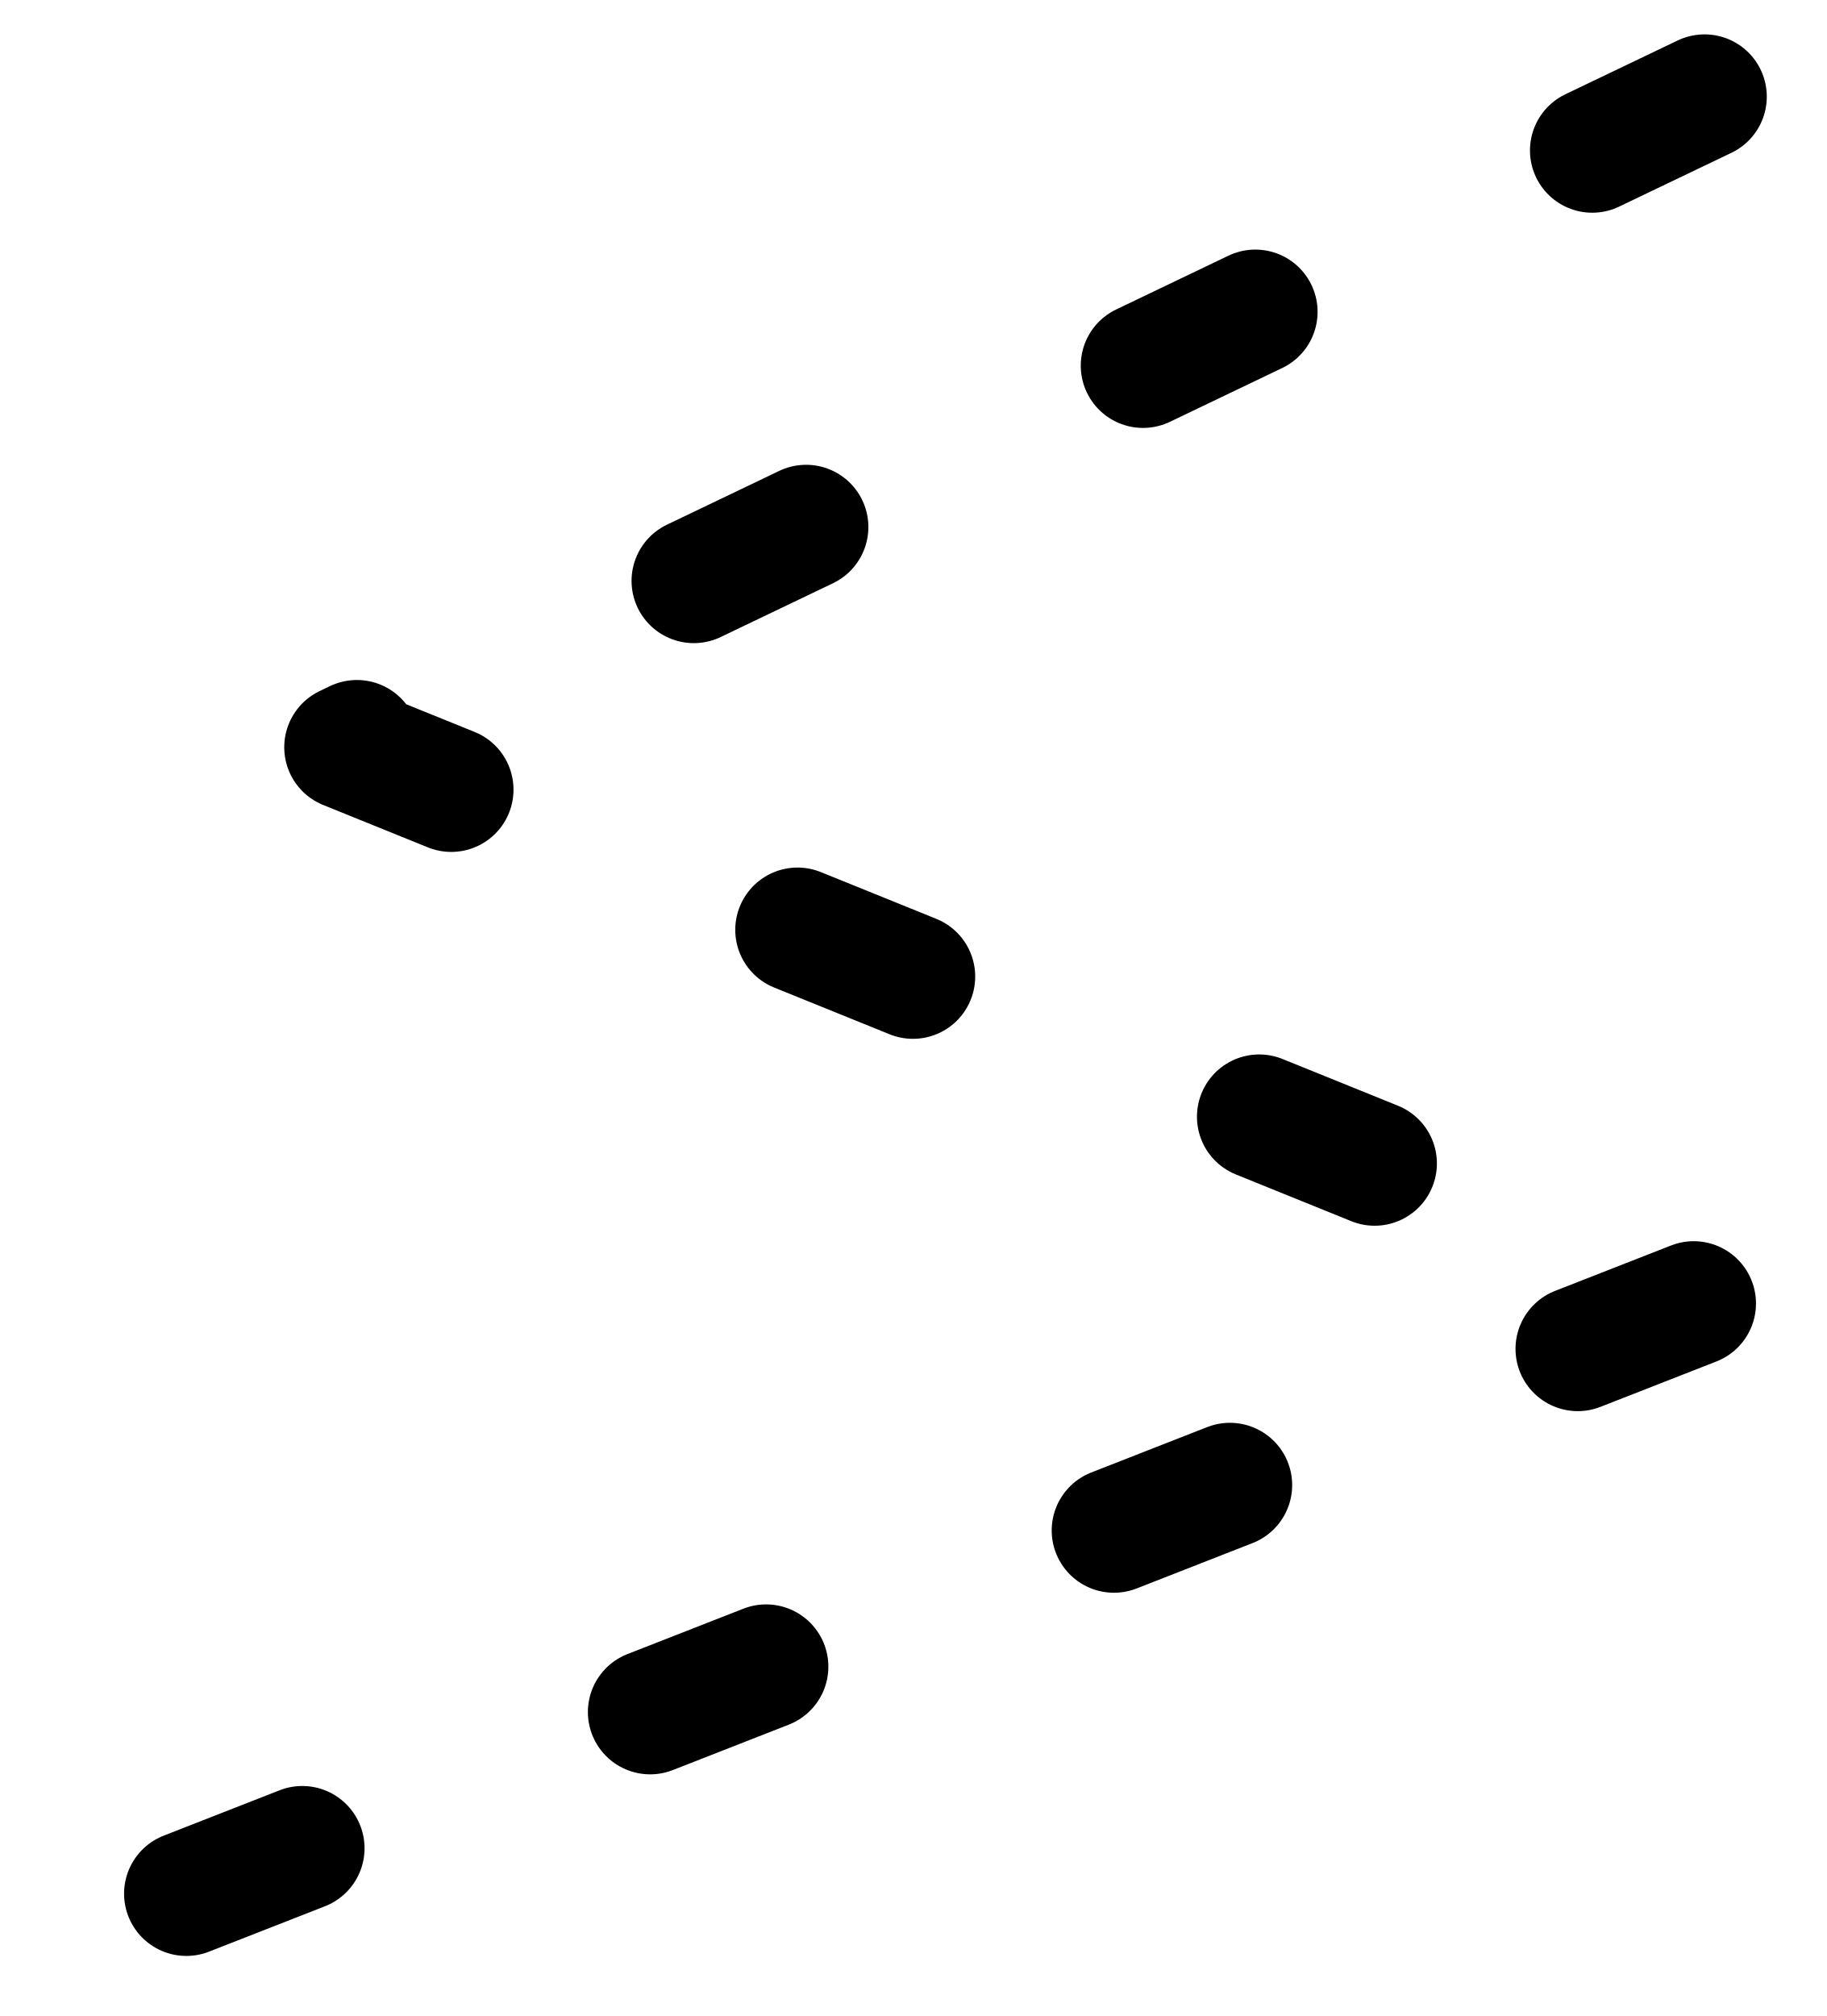
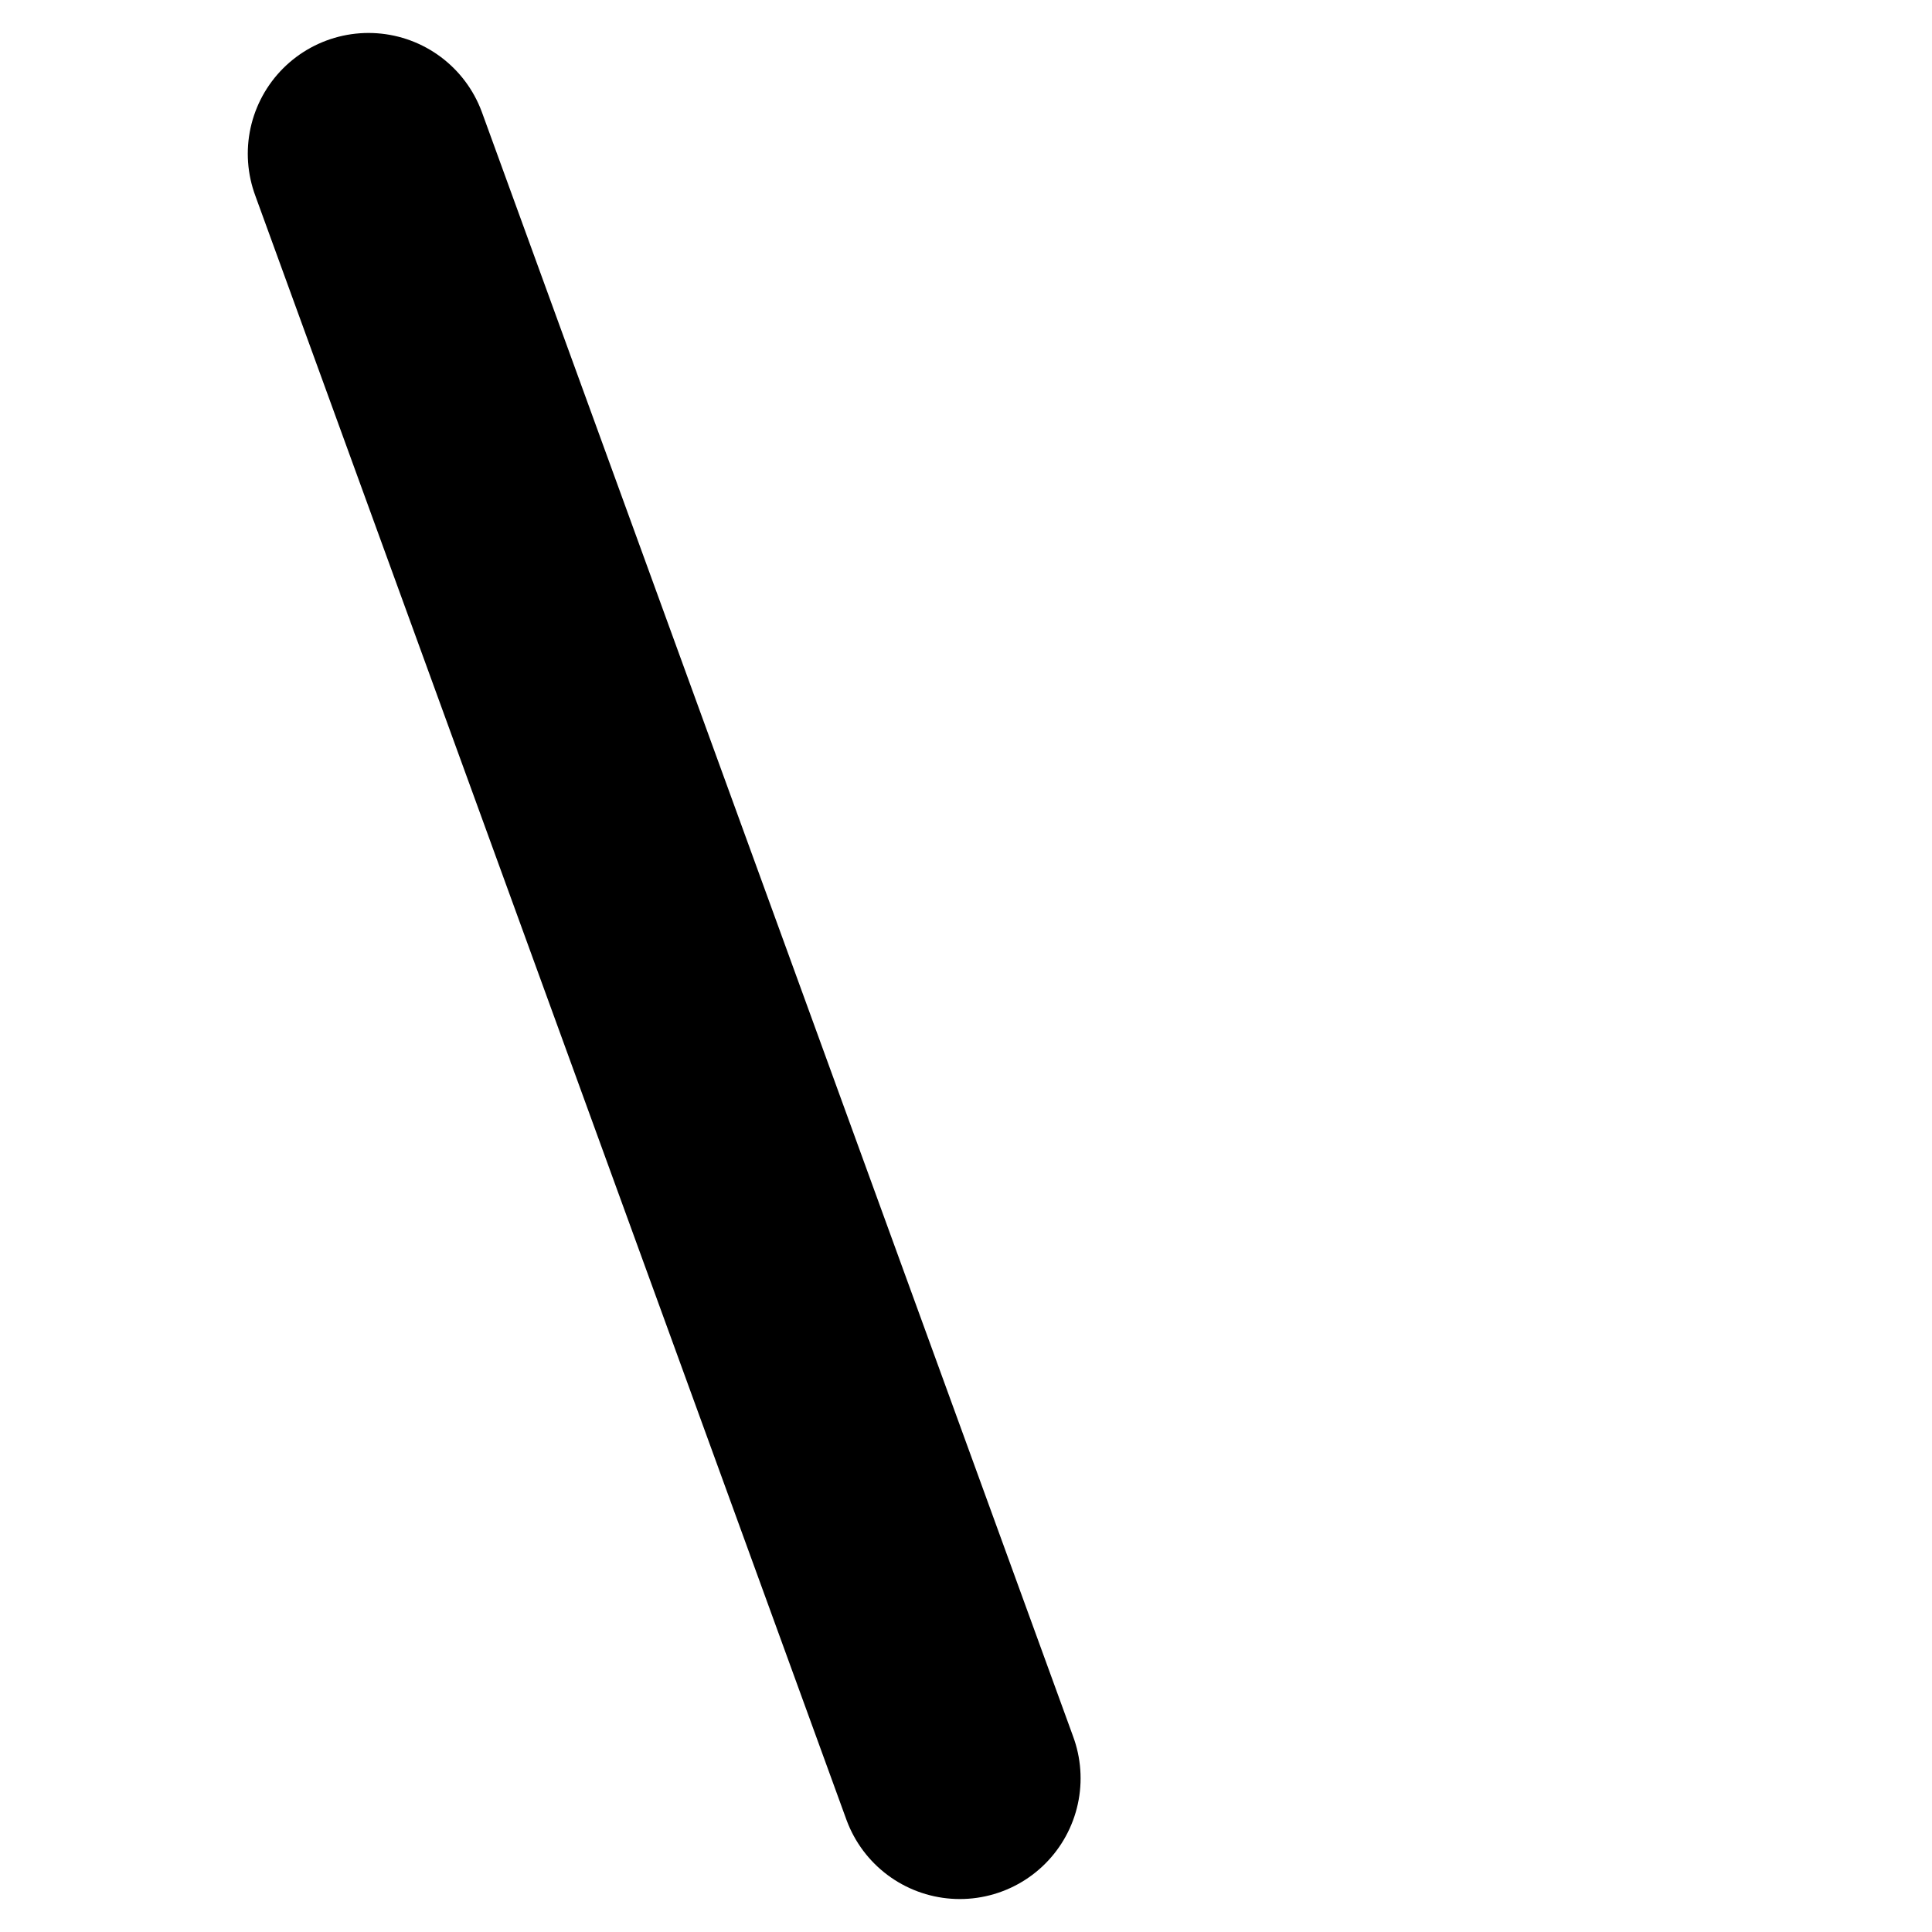
- <svg xmlns="http://www.w3.org/2000/svg" width="22pt" height="24.281pt" version="1.1" viewBox="0 0 22 24.281" id="svg3251">
-   <defs id="defs3181">
-     <symbol id="u" overflow="visible">
-       <path d="m 18.766,-1.125 c -0.969,0.5 -1.98,0.875 -3.031,1.125 -1.043,0.258 -2.137,0.391 -3.281,0.391 -3.398,0 -6.09,-0.945 -8.078,-2.844 -1.992,-1.906 -2.984,-4.484 -2.984,-7.734 0,-3.258 0.992,-5.836 2.984,-7.734 1.988,-1.906 4.68,-2.859 8.078,-2.859 1.145,0 2.238,0.133 3.281,0.391 1.051,0.25 2.062,0.625 3.031,1.125 v 4.219 c -0.98,-0.656 -1.945,-1.141 -2.891,-1.453 -0.949,-0.312 -1.949,-0.469 -3,-0.469 -1.875,0 -3.352,0.605 -4.422,1.812 -1.074,1.199 -1.609,2.856 -1.609,4.969 0,2.106 0.535,3.762 1.609,4.969 1.07,1.199 2.547,1.797 4.422,1.797 1.051,0 2.051,-0.148 3,-0.453 0.945,-0.312 1.91,-0.801 2.891,-1.469 z" id="path3118" />
-     </symbol>
-     <symbol id="c" overflow="visible">
-       <path d="m 13.734,-11.141 c -0.438,-0.195 -0.871,-0.344 -1.297,-0.438 -0.418,-0.102 -0.84,-0.156 -1.266,-0.156 -1.262,0 -2.231,0.406 -2.906,1.219 -0.68,0.805 -1.016,1.953 -1.016,3.453 v 7.062 H 2.359 v -15.312 h 4.891 v 2.516 c 0.625,-1 1.344,-1.727 2.156,-2.188 0.82,-0.469 1.801,-0.703 2.938,-0.703 0.164,0 0.344,0.012 0.531,0.031 0.195,0.012 0.477,0.039 0.844,0.078 z" id="path3121" />
-     </symbol>
-     <symbol id="a" overflow="visible">
-       <path d="m 17.641,-7.703 v 1.406 H 6.188 c 0.125,1.148 0.539,2.008 1.25,2.578 0.707,0.574 1.703,0.859 2.984,0.859 1.031,0 2.082,-0.148 3.156,-0.453 1.082,-0.312 2.191,-0.773 3.328,-1.391 v 3.766 c -1.156,0.438 -2.312,0.766 -3.469,0.984 -1.156,0.227 -2.312,0.344 -3.469,0.344 -2.773,0 -4.93,-0.703 -6.469,-2.109 -1.531,-1.406 -2.297,-3.379 -2.297,-5.922 0,-2.5 0.754,-4.461 2.266,-5.891 1.508,-1.438 3.582,-2.156 6.219,-2.156 2.406,0 4.332,0.73 5.781,2.188 1.445,1.449 2.172,3.383 2.172,5.797 z m -5.031,-1.625 c 0,-0.926 -0.273,-1.672 -0.812,-2.234 -0.543,-0.57 -1.25,-0.859 -2.125,-0.859 -0.949,0 -1.719,0.266 -2.312,0.797 -0.594,0.531 -0.965,1.297 -1.109,2.297 z" id="path3124" />
-     </symbol>
-     <symbol id="j" overflow="visible">
-       <path d="m 9.219,-6.891 c -1.023,0 -1.793,0.172 -2.312,0.516 -0.512,0.344 -0.766,0.855 -0.766,1.531 0,0.625 0.207,1.117 0.625,1.469 0.414,0.344 0.988,0.516 1.719,0.516 0.926,0 1.703,-0.328 2.328,-0.984 0.633,-0.664 0.953,-1.492 0.953,-2.484 v -0.562 z m 7.469,-1.844 V 0 h -4.922 v -2.266 c -0.656,0.93 -1.398,1.605 -2.219,2.031 -0.824,0.414 -1.824,0.625 -3,0.625 -1.586,0 -2.871,-0.457 -3.859,-1.375 -0.992,-0.926 -1.484,-2.129 -1.484,-3.609 0,-1.789 0.613,-3.102 1.844,-3.938 1.238,-0.844 3.18,-1.266 5.828,-1.266 h 2.891 v -0.391 c 0,-0.77 -0.309,-1.332 -0.922,-1.688 -0.617,-0.363 -1.57,-0.547 -2.859,-0.547 -1.055,0 -2.031,0.105 -2.938,0.312 -0.898,0.211 -1.73,0.523 -2.5,0.938 v -3.734 c 1.039,-0.25 2.086,-0.441 3.141,-0.578 1.062,-0.133 2.125,-0.203 3.188,-0.203 2.758,0 4.75,0.547 5.969,1.641 1.227,1.086 1.844,2.856 1.844,5.312 z" id="path3127" />
-     </symbol>
-     <symbol id="b" overflow="visible">
-       <path d="m 7.703,-19.656 v 4.344 H 12.75 v 3.5 H 7.703 v 6.5 c 0,0.711 0.141,1.188 0.422,1.438 0.281,0.25 0.836,0.375 1.672,0.375 h 2.516 v 3.5 h -4.188 c -1.938,0 -3.312,-0.398 -4.125,-1.203 -0.805,-0.812 -1.203,-2.18 -1.203,-4.109 v -6.5 h -2.422 v -3.5 h 2.422 v -4.344 z" id="path3130" />
-     </symbol>
-     <symbol id="i" overflow="visible">
-       <path d="m 12.766,-13.078 v -8.203 h 4.922 V -1e-4 H 12.766 v -2.219 c -0.668,0.906 -1.406,1.57 -2.219,1.984 -0.813,0.414 -1.758,0.625 -2.828,0.625 -1.887,0 -3.434,-0.75 -4.641,-2.25 -1.211,-1.5 -1.812,-3.426 -1.812,-5.781 0,-2.363 0.602,-4.297 1.812,-5.797 1.207,-1.5 2.754,-2.25 4.641,-2.25 1.062,0 2,0.215 2.812,0.641 0.82,0.43 1.566,1.086 2.234,1.969 z m -3.219,9.922 c 1.039,0 1.836,-0.379 2.391,-1.141 0.551,-0.77 0.828,-1.883 0.828,-3.344 0,-1.457 -0.277,-2.566 -0.828,-3.328 -0.555,-0.77 -1.352,-1.156 -2.391,-1.156 -1.043,0 -1.84,0.387 -2.391,1.156 -0.555,0.762 -0.828,1.871 -0.828,3.328 0,1.461 0.273,2.574 0.828,3.344 0.551,0.762 1.348,1.141 2.391,1.141 z" id="path3133" />
-     </symbol>
-     <symbol id="h" overflow="visible">
-       <path d="m 10.5,-3.156 c 1.051,0 1.852,-0.379 2.406,-1.141 0.551,-0.77 0.828,-1.883 0.828,-3.344 0,-1.457 -0.277,-2.566 -0.828,-3.328 -0.555,-0.77 -1.355,-1.156 -2.406,-1.156 -1.055,0 -1.859,0.387 -2.422,1.156 -0.555,0.773 -0.828,1.883 -0.828,3.328 0,1.449 0.273,2.559 0.828,3.328 0.562,0.773 1.367,1.156 2.422,1.156 z m -3.25,-9.922 c 0.676,-0.883 1.422,-1.539 2.234,-1.969 0.82,-0.426 1.766,-0.641 2.828,-0.641 1.895,0 3.445,0.75 4.656,2.25 1.207,1.5 1.812,3.434 1.812,5.797 0,2.356 -0.605,4.281 -1.812,5.781 -1.211,1.5 -2.762,2.25 -4.656,2.25 -1.062,0 -2.008,-0.211 -2.828,-0.625 C 8.672,-0.66 7.926,-1.32 7.25,-2.219 V -2e-5 H 2.359 v -21.281 H 7.25 Z" id="path3136" />
-     </symbol>
-     <symbol id="g" overflow="visible">
-       <path d="m 0.344,-15.312 h 4.891 l 4.125,10.391 3.5,-10.391 h 4.891 l -6.438,16.766 c -0.648,1.695 -1.402,2.883 -2.266,3.562 -0.867,0.688 -2,1.031 -3.406,1.031 H 2.797 V 2.829 h 1.531 c 0.832,0 1.438,-0.137 1.812,-0.406 C 6.523,2.161 6.82,1.692 7.031,1.016 L 7.172,0.595 Z" id="path3139" />
-     </symbol>
-     <symbol id="f" overflow="visible">
-       <path d="M 14.953,-3.719 H 6.734 L 5.422,0 H 0.141 L 7.703,-20.406 h 6.266 L 21.531,0 H 16.25 Z M 8.047,-7.5 h 5.578 l -2.781,-8.125 z" id="path3142" />
-     </symbol>
-     <symbol id="t" overflow="visible">
-       <path d="m 12.766,-2.594 c -0.668,0.887 -1.406,1.543 -2.219,1.969 C 9.735,-0.207 8.789,0 7.719,0 5.852,0 4.313,-0.734 3.094,-2.203 1.875,-3.68 1.266,-5.555 1.266,-7.828 c 0,-2.289 0.609,-4.164 1.828,-5.625 1.219,-1.469 2.758,-2.203 4.625,-2.203 1.07,0 2.016,0.215 2.828,0.641 0.812,0.418 1.551,1.074 2.219,1.969 v -2.266 h 4.922 v 13.766 c 0,2.457 -0.777,4.336 -2.328,5.641 -1.555,1.301 -3.809,1.953 -6.766,1.953 -0.949,0 -1.871,-0.074 -2.766,-0.219 C 4.93,5.68 4.032,5.457 3.126,5.157 v -3.812 c 0.863,0.488 1.703,0.852 2.516,1.094 0.82,0.238 1.648,0.359 2.484,0.359 1.602,0 2.773,-0.352 3.516,-1.047 0.75,-0.699 1.125,-1.797 1.125,-3.297 z M 9.547,-12.125 c -1.012,0 -1.805,0.375 -2.375,1.125 -0.562,0.742 -0.844,1.797 -0.844,3.172 0,1.398 0.27,2.461 0.812,3.188 0.551,0.719 1.352,1.078 2.406,1.078 1.02,0 1.812,-0.367 2.375,-1.109 0.562,-0.75 0.844,-1.801 0.844,-3.156 0,-1.375 -0.281,-2.43 -0.844,-3.172 -0.562,-0.75 -1.355,-1.125 -2.375,-1.125 z" id="path3145" />
-     </symbol>
-     <symbol id="e" overflow="visible">
-       <path d="M 17.75,-9.328 V 0 h -4.922 v -7.141 c 0,-1.32 -0.031,-2.234 -0.094,-2.734 -0.062,-0.5 -0.168,-0.867 -0.312,-1.109 -0.188,-0.312 -0.449,-0.555 -0.781,-0.734 -0.324,-0.176 -0.695,-0.266 -1.109,-0.266 -1.023,0 -1.824,0.398 -2.406,1.188 -0.586,0.781 -0.875,1.871 -0.875,3.266 V -1e-4 H 2.359 v -15.312 H 7.25 v 2.234 c 0.738,-0.883 1.52,-1.539 2.344,-1.969 0.832,-0.426 1.75,-0.641 2.75,-0.641 1.77,0 3.113,0.547 4.031,1.641 0.914,1.086 1.375,2.656 1.375,4.719 z" id="path3148" />
-     </symbol>
-     <symbol id="s" overflow="visible">
-       <path d="M 2.359,-15.312 H 7.25 V 0 H 2.359 Z m 0,-5.969 H 7.25 v 4 H 2.359 Z" id="path3151" />
-     </symbol>
-     <symbol id="r" overflow="visible">
-       <path d="m 12.422,-21.281 v 3.219 H 9.719 c -0.688,0 -1.172,0.125 -1.453,0.375 -0.273,0.25 -0.406,0.688 -0.406,1.312 v 1.062 h 4.188 v 3.5 H 7.86 V -2e-4 h -4.891 v -11.812 h -2.438 v -3.5 h 2.438 v -1.062 c 0,-1.664 0.461,-2.898 1.391,-3.703 0.926,-0.801 2.367,-1.203 4.328,-1.203 z" id="path3154" />
-     </symbol>
-     <symbol id="d" overflow="visible">
-       <path d="m 9.641,-12.188 c -1.086,0 -1.914,0.391 -2.484,1.172 -0.574,0.781 -0.859,1.906 -0.859,3.375 0,1.469 0.285,2.594 0.859,3.375 0.57,0.773 1.398,1.156 2.484,1.156 1.062,0 1.875,-0.383 2.438,-1.156 0.57,-0.781 0.859,-1.906 0.859,-3.375 0,-1.469 -0.289,-2.594 -0.859,-3.375 -0.562,-0.781 -1.375,-1.172 -2.438,-1.172 z m 0,-3.5 c 2.633,0 4.691,0.715 6.172,2.141 1.477,1.418 2.219,3.387 2.219,5.906 0,2.512 -0.742,4.481 -2.219,5.906 C 14.332,-0.317 12.273,0.39 9.641,0.39 6.992,0.39 4.926,-0.317 3.438,-1.735 1.945,-3.161 1.203,-5.13 1.203,-7.641 c 0,-2.519 0.742,-4.488 2.234,-5.906 1.488,-1.426 3.555,-2.141 6.203,-2.141 z" id="path3157" />
-     </symbol>
-     <symbol id="q" overflow="visible">
-       <path d="m 16.547,-12.766 c 0.613,-0.945 1.348,-1.672 2.203,-2.172 0.852,-0.5 1.789,-0.75 2.812,-0.75 1.758,0 3.098,0.547 4.016,1.641 0.926,1.086 1.391,2.656 1.391,4.719 V -4e-4 h -4.922 v -7.984 -0.359 c 0.008,-0.133 0.016,-0.32 0.016,-0.562 0,-1.082 -0.164,-1.863 -0.484,-2.344 -0.312,-0.488 -0.824,-0.734 -1.531,-0.734 -0.93,0 -1.648,0.387 -2.156,1.156 -0.512,0.762 -0.773,1.867 -0.781,3.312 v 7.516 h -4.922 v -7.984 c 0,-1.695 -0.148,-2.785 -0.438,-3.266 -0.293,-0.488 -0.812,-0.734 -1.562,-0.734 -0.938,0 -1.664,0.387 -2.172,1.156 -0.512,0.762 -0.766,1.859 -0.766,3.297 v 7.531 h -4.922 v -15.312 h 4.922 v 2.234 c 0.602,-0.863 1.289,-1.516 2.062,-1.953 0.781,-0.438 1.641,-0.656 2.578,-0.656 1.062,0 2,0.258 2.812,0.766 0.812,0.512 1.426,1.23 1.844,2.156 z" id="path3160" />
-     </symbol>
-     <symbol id="p" overflow="visible">
-       <path d="M 17.75,-9.328 V 0 h -4.922 v -7.109 c 0,-1.344 -0.031,-2.266 -0.094,-2.766 -0.062,-0.5 -0.168,-0.867 -0.312,-1.109 -0.188,-0.312 -0.449,-0.555 -0.781,-0.734 -0.324,-0.176 -0.695,-0.266 -1.109,-0.266 -1.023,0 -1.824,0.398 -2.406,1.188 -0.586,0.781 -0.875,1.871 -0.875,3.266 V -1e-4 H 2.359 v -21.281 H 7.25 v 8.203 c 0.738,-0.883 1.52,-1.539 2.344,-1.969 0.832,-0.426 1.75,-0.641 2.75,-0.641 1.77,0 3.113,0.547 4.031,1.641 0.914,1.086 1.375,2.656 1.375,4.719 z" id="path3163" />
-     </symbol>
-     <symbol id="o" overflow="visible">
-       <path d="m 2.578,-20.406 h 5.875 l 7.422,14 v -14 h 4.984 V 0 h -5.875 L 7.562,-14 V 0 H 2.578 Z" id="path3166" />
-     </symbol>
-     <symbol id="n" overflow="visible">
-       <path d="m 2.188,-5.969 v -9.344 h 4.922 v 1.531 c 0,0.836 -0.008,1.875 -0.016,3.125 -0.012,1.25 -0.016,2.086 -0.016,2.5 0,1.242 0.031,2.133 0.094,2.672 0.07,0.543 0.18,0.934 0.328,1.172 0.207,0.324 0.473,0.574 0.797,0.75 0.32,0.168 0.691,0.25 1.109,0.25 1.02,0 1.82,-0.391 2.406,-1.172 0.582,-0.781 0.875,-1.867 0.875,-3.266 v -7.562 h 4.891 V -6e-4 H 12.688 V -2.219 C 11.945,-1.321 11.164,-0.661 10.344,-0.235 9.519,0.179 8.609,0.39 7.609,0.39 5.848,0.39 4.504,-0.149 3.578,-1.235 2.648,-2.317 2.188,-3.895 2.188,-5.969 Z" id="path3169" />
-     </symbol>
-     <symbol id="m" overflow="visible">
-       <path d="m 2.578,-20.406 h 8.734 c 2.594,0 4.582,0.578 5.969,1.734 1.395,1.148 2.094,2.789 2.094,4.922 0,2.137 -0.699,3.781 -2.094,4.938 -1.387,1.156 -3.375,1.734 -5.969,1.734 H 7.828 V 3e-4 h -5.25 z m 5.25,3.812 v 5.703 H 10.75 c 1.02,0 1.805,-0.25 2.359,-0.75 0.562,-0.5 0.844,-1.203 0.844,-2.109 0,-0.914 -0.281,-1.617 -0.844,-2.109 -0.555,-0.488 -1.34,-0.734 -2.359,-0.734 z" id="path3172" />
-     </symbol>
-     <symbol id="l" overflow="visible">
-       <path d="M 2.359,-15.312 H 7.25 v 15.031 c 0,2.051 -0.496,3.617 -1.484,4.703 -0.98,1.082 -2.406,1.625 -4.281,1.625 H -0.938 V 2.828 h 0.859 c 0.926,0 1.562,-0.211 1.906,-0.625 0.352,-0.418 0.531,-1.246 0.531,-2.484 z m 0,-5.969 H 7.25 v 4 H 2.359 Z" id="path3175" />
-     </symbol>
-     <symbol id="k" overflow="visible">
-       <path d="m 14.719,-14.828 v 3.984 c -0.656,-0.457 -1.324,-0.797 -2,-1.016 -0.668,-0.219 -1.359,-0.328 -2.078,-0.328 -1.367,0 -2.434,0.402 -3.203,1.203 -0.762,0.793 -1.141,1.906 -1.141,3.344 0,1.43 0.379,2.543 1.141,3.344 0.77,0.793 1.836,1.188 3.203,1.188 0.758,0 1.484,-0.109 2.172,-0.328 0.688,-0.227 1.32,-0.566 1.906,-1.016 v 4 c -0.762,0.281 -1.539,0.488 -2.328,0.625 -0.781,0.145 -1.574,0.219 -2.375,0.219 -2.762,0 -4.922,-0.707 -6.484,-2.125 -1.555,-1.414 -2.328,-3.383 -2.328,-5.906 0,-2.531 0.773,-4.504 2.328,-5.922 1.562,-1.414 3.723,-2.125 6.484,-2.125 0.801,0 1.594,0.074 2.375,0.219 0.781,0.137 1.555,0.352 2.328,0.641 z" id="path3178" />
-     </symbol>
-   </defs>
-   <path style="fill:none;stroke:#000000;stroke-width:1.5;stroke-linecap:round;stroke-linejoin:round;stroke-miterlimit:4;stroke-dasharray:1.5,4.5;stroke-opacity:1;stroke-dashoffset:0" d="M 20.533,1.164 4.174,9 20.567,15.635 0.979,23.303" id="path3483" />
+ <svg xmlns="http://www.w3.org/2000/svg" width="16" height="16" viewBox="0 0 16 16" fill="none">
+   <path d="M3.052 1.273L7.949 14.727" stroke="black" stroke-width="2" stroke-linecap="round" />
</svg>
